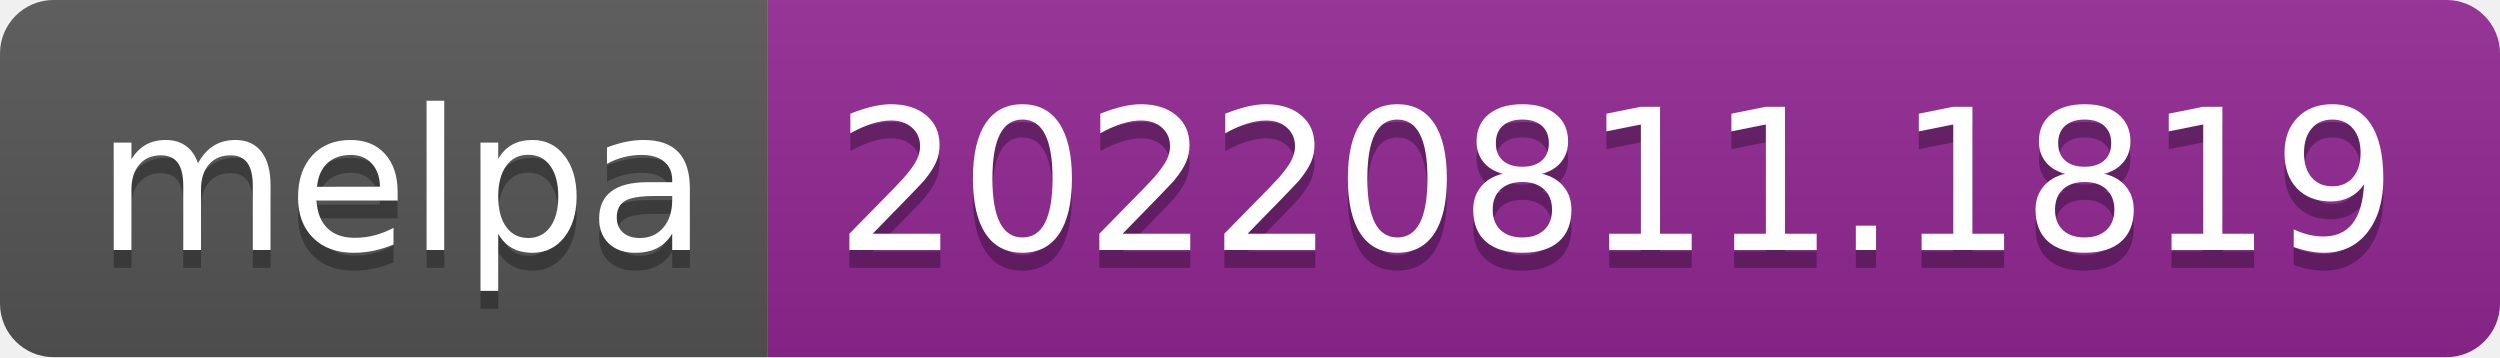
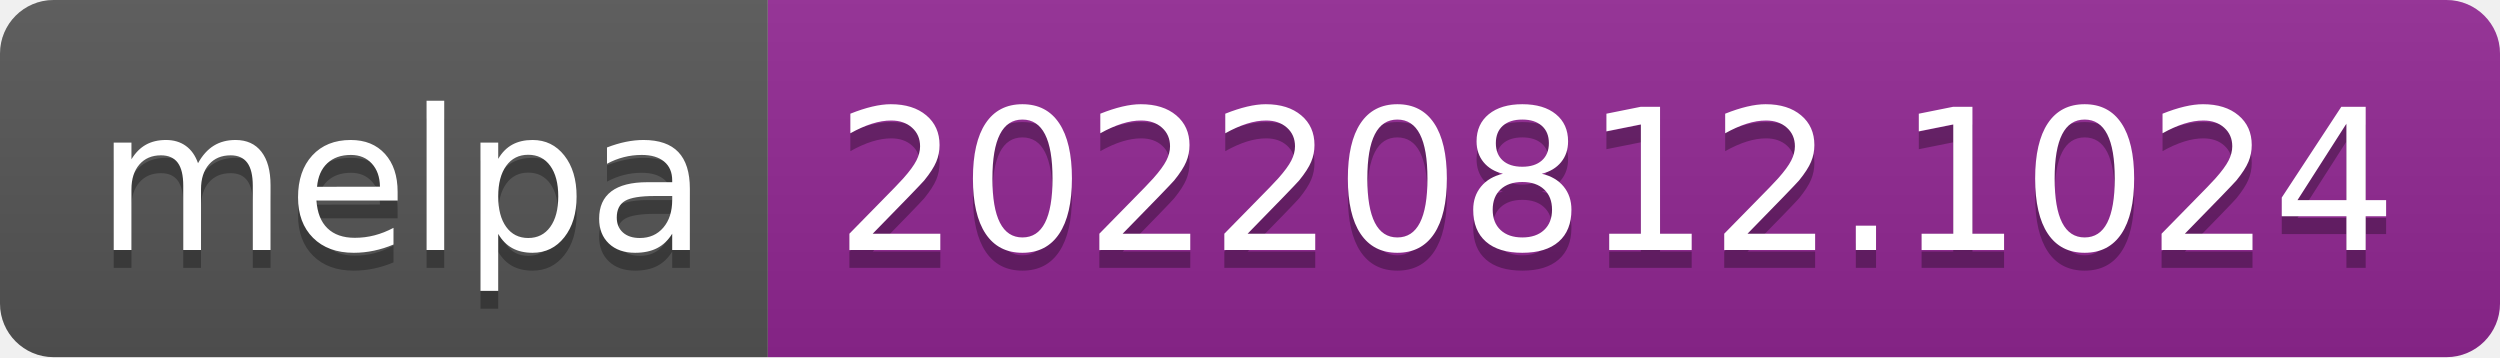
- <svg xmlns="http://www.w3.org/2000/svg" width="140" height="20" role="img" aria-label="melpa: 20220811.1819">
+ <svg xmlns="http://www.w3.org/2000/svg" width="140" height="20" role="img" aria-label="melpa: 20220812.1024">
  <linearGradient id="s" x2="0" y2="100%">
    <stop offset="0" stop-color="#bbb" stop-opacity=".1" />
    <stop offset="1" stop-opacity=".1" />
  </linearGradient>
  <clipPath id="r">
    <rect width="140" height="20" rx="3" fill="#fff" />
  </clipPath>
  <g clip-path="url(#r)">
    <rect width="43" height="20" fill="#555" />
    <rect x="43" width="97" height="20" fill="#922793" />
    <rect width="140" height="20" fill="url(#s)" />
  </g>
  <g fill="#fff" text-anchor="middle" font-family="Verdana,Geneva,DejaVu Sans,sans-serif" text-rendering="geometricPrecision" font-size="110">
    <text aria-hidden="true" x="225" y="150" fill="#010101" fill-opacity=".3" transform="scale(.1)" textLength="330">melpa</text>
    <text x="225" y="140" transform="scale(.1)" fill="#fff" textLength="330">melpa</text>
-     <text aria-hidden="true" x="905" y="150" fill="#010101" fill-opacity=".3" transform="scale(.1)" textLength="870">20220811.1819</text>
-     <text x="905" y="140" transform="scale(.1)" fill="#fff" textLength="870">20220811.1819</text>
+     <text aria-hidden="true" x="905" y="150" fill="#010101" fill-opacity=".3" transform="scale(.1)" textLength="870">20220812.1024</text>
+     <text x="905" y="140" transform="scale(.1)" fill="#fff" textLength="870">20220812.1024</text>
  </g>
</svg>
